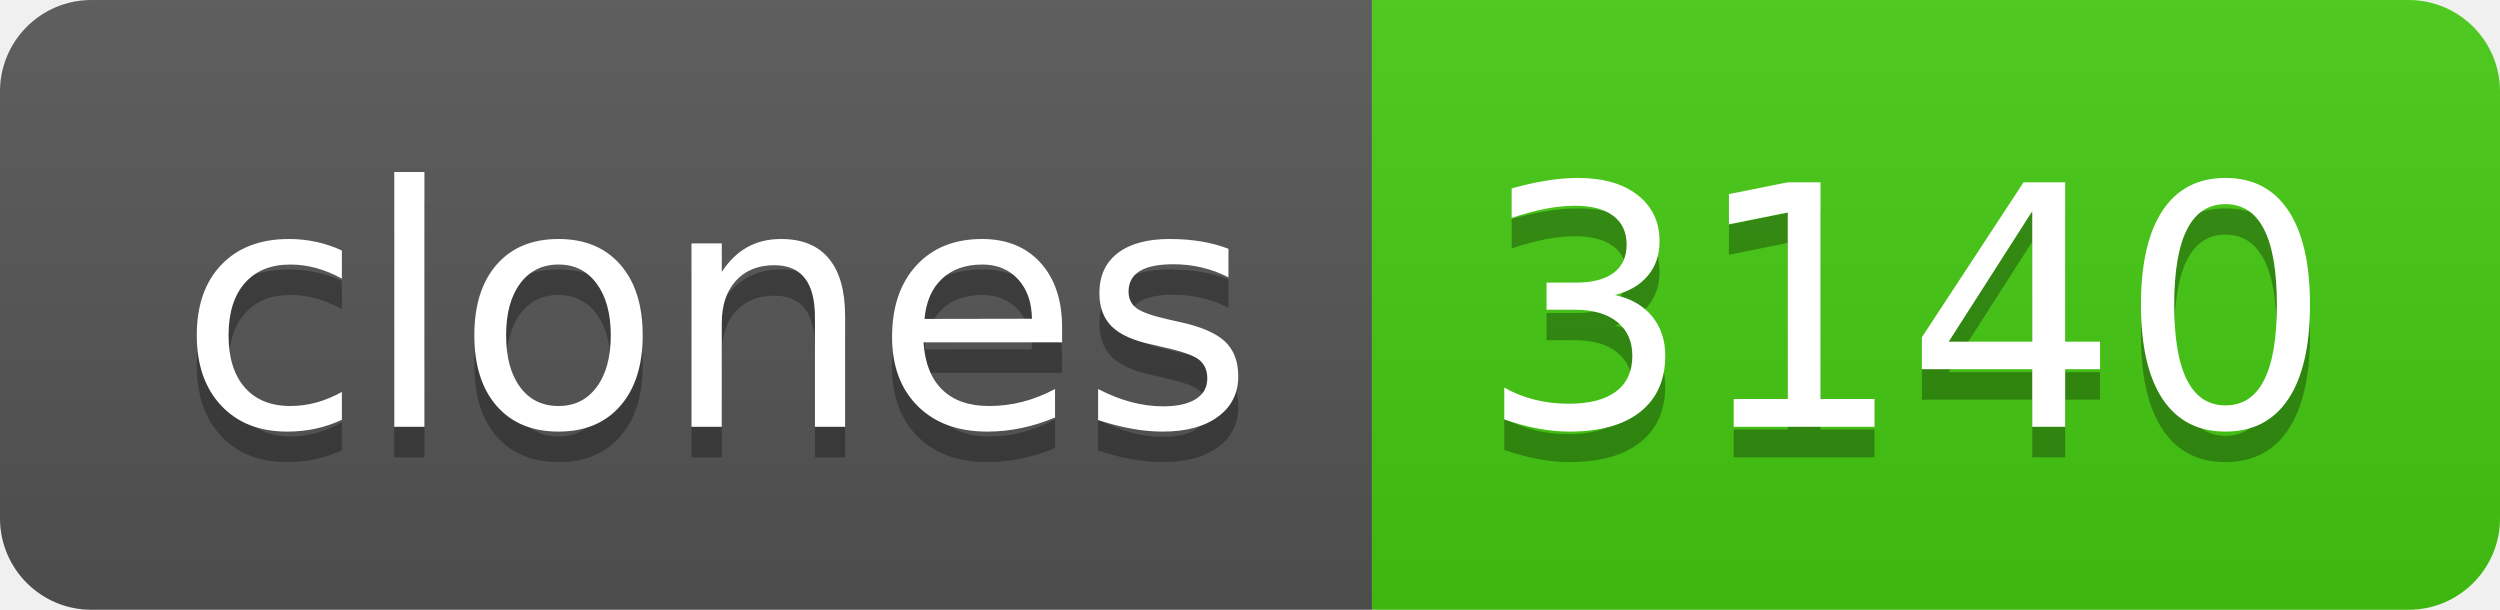
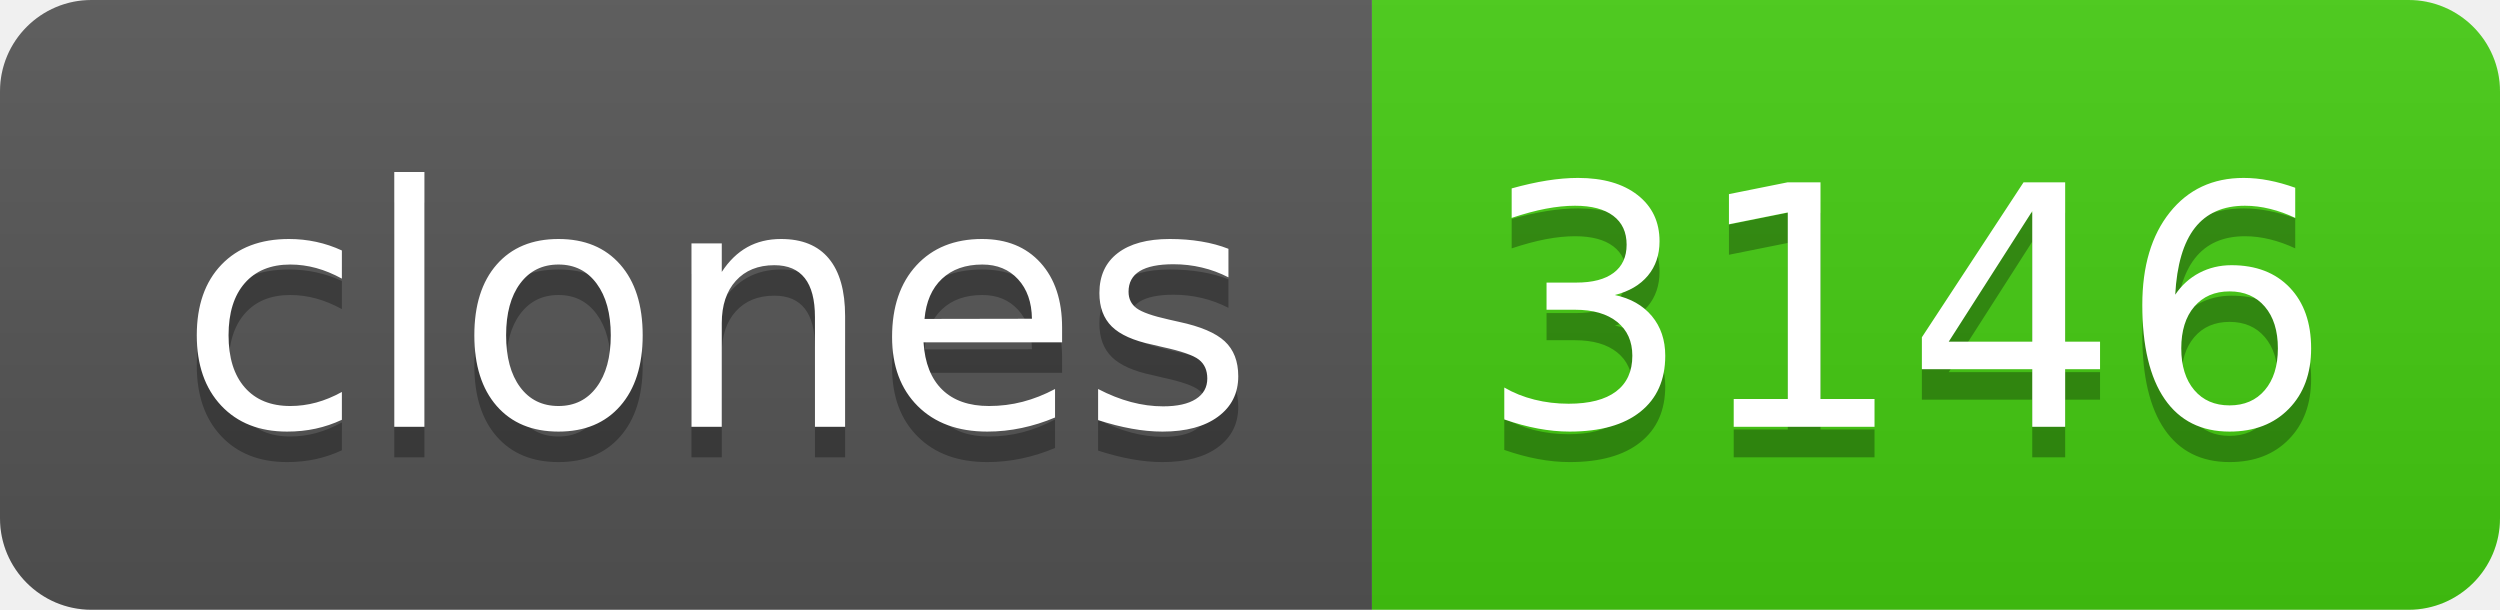
- <svg xmlns="http://www.w3.org/2000/svg" width="82" height="20" role="img" aria-label="clones: 3140">
+ <svg xmlns="http://www.w3.org/2000/svg" width="82" height="20" role="img" aria-label="clones: 3146">
  <linearGradient id="s" x2="0" y2="100%">
    <stop offset="0" stop-color="#bbb" stop-opacity=".1" />
    <stop offset="1" stop-opacity=".1" />
  </linearGradient>
  <clipPath id="r">
    <rect width="82" height="20" rx="3" fill="#fff" />
  </clipPath>
  <g clip-path="url(#r)">
    <rect width="45" height="20" fill="#555" />
    <rect x="45" width="37" height="20" fill="#4c1" />
    <rect width="82" height="20" fill="url(#s)" />
  </g>
  <g fill="#fff" text-anchor="middle" font-family="Verdana,Geneva,DejaVu Sans,sans-serif" text-rendering="geometricPrecision" font-size="110">
    <text aria-hidden="true" x="235" y="150" fill="#010101" fill-opacity=".3" transform="scale(.1)" textLength="350">clones</text>
    <text x="235" y="140" transform="scale(.1)" fill="#fff" textLength="350">clones</text>
-     <text aria-hidden="true" x="625" y="150" fill="#010101" fill-opacity=".3" transform="scale(.1)" textLength="270">3140</text>
-     <text x="625" y="140" transform="scale(.1)" fill="#fff" textLength="270">3140</text>
+     <text aria-hidden="true" x="625" y="150" fill="#010101" fill-opacity=".3" transform="scale(.1)" textLength="270">3146</text>
+     <text x="625" y="140" transform="scale(.1)" fill="#fff" textLength="270">3146</text>
  </g>
</svg>
